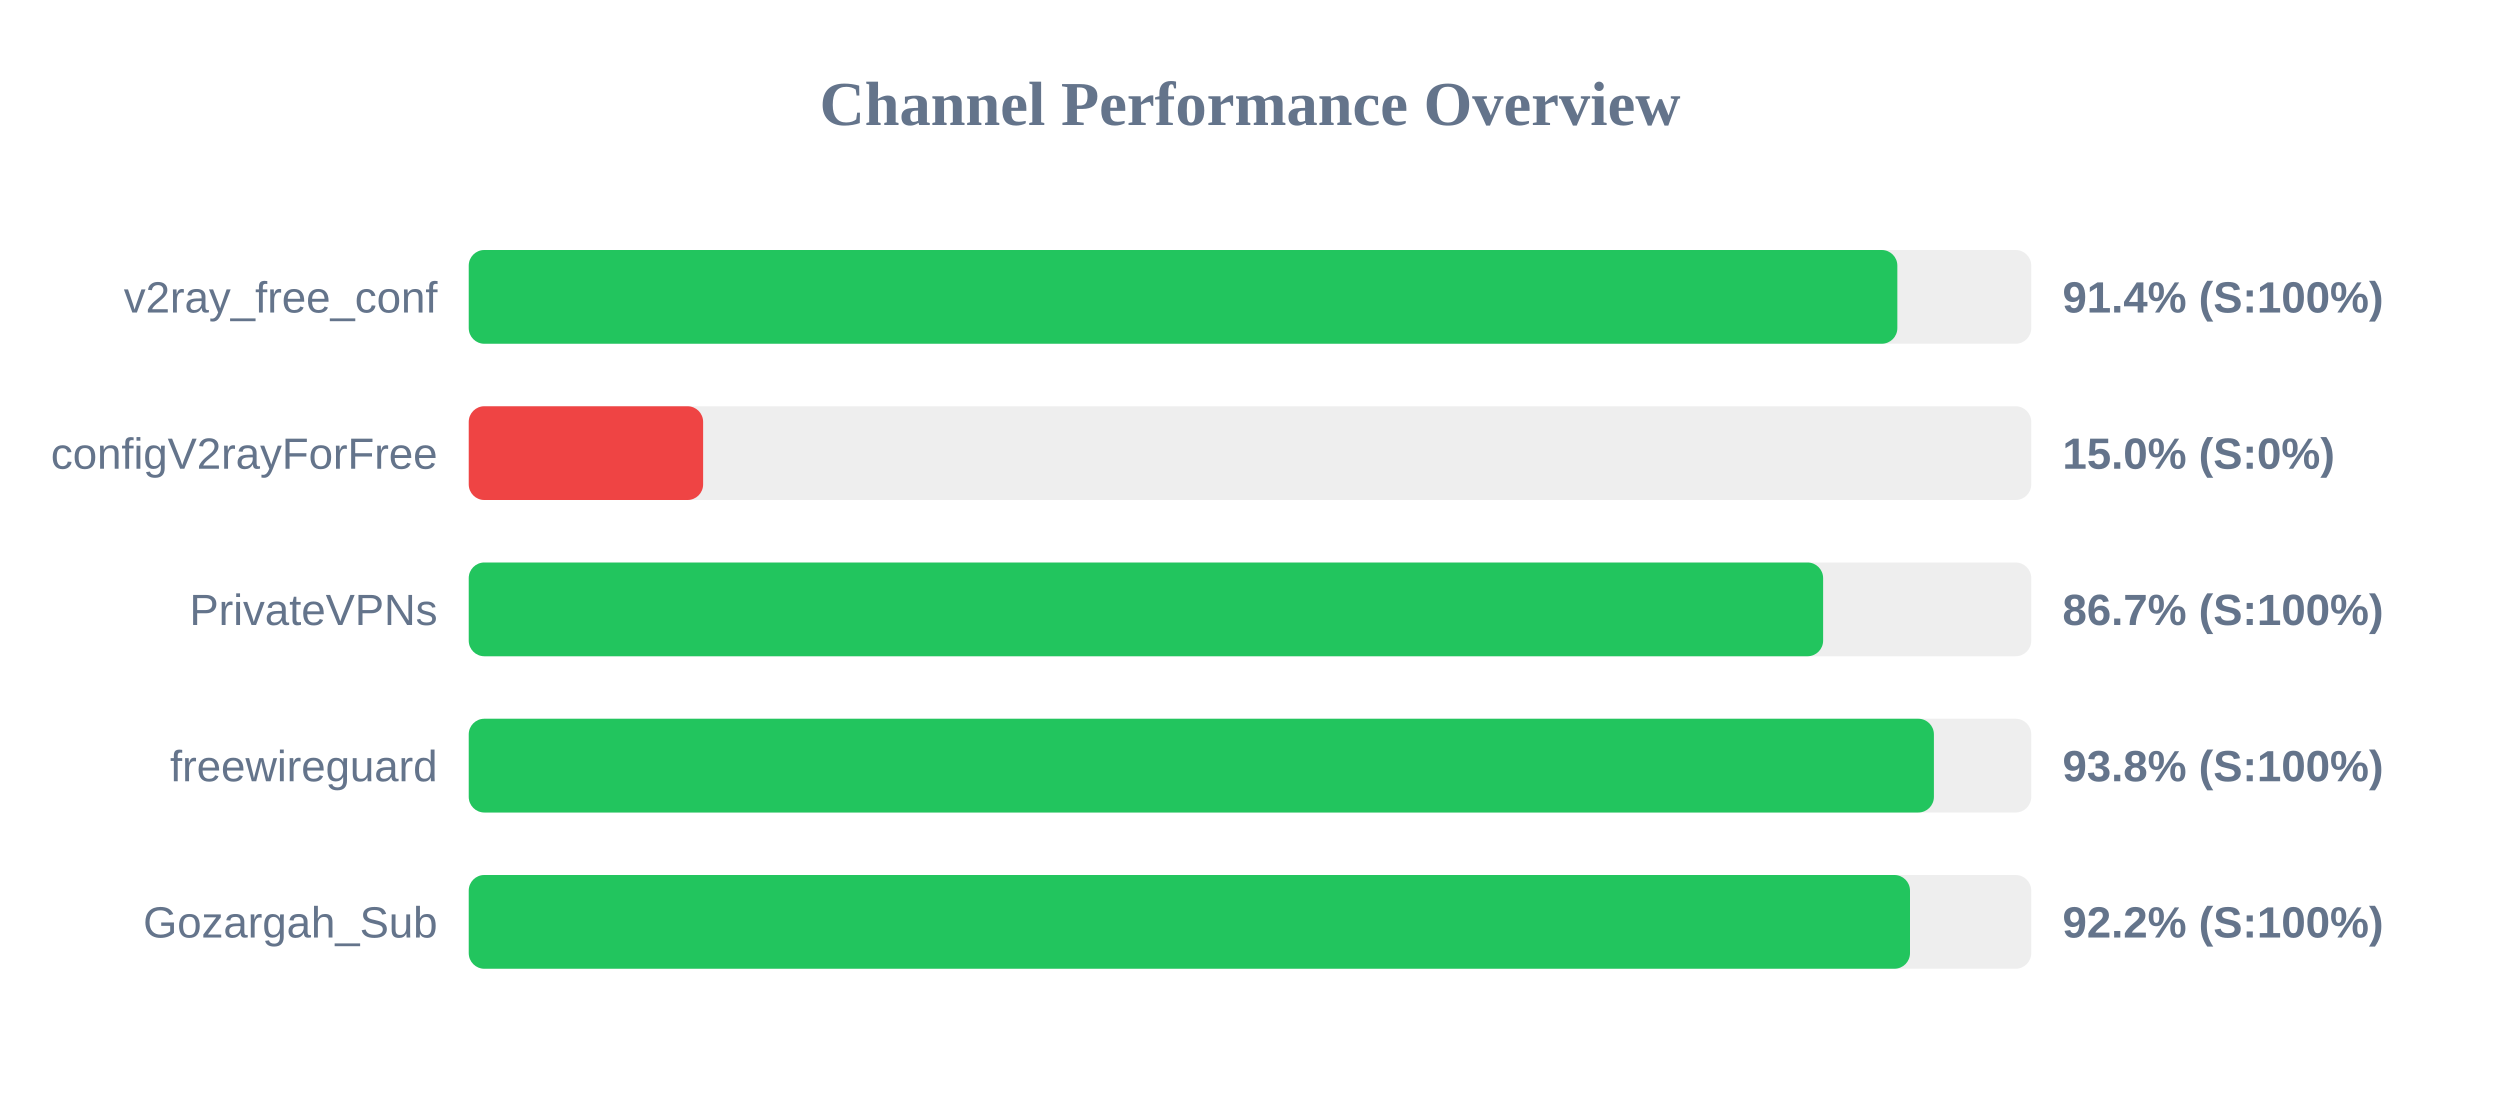
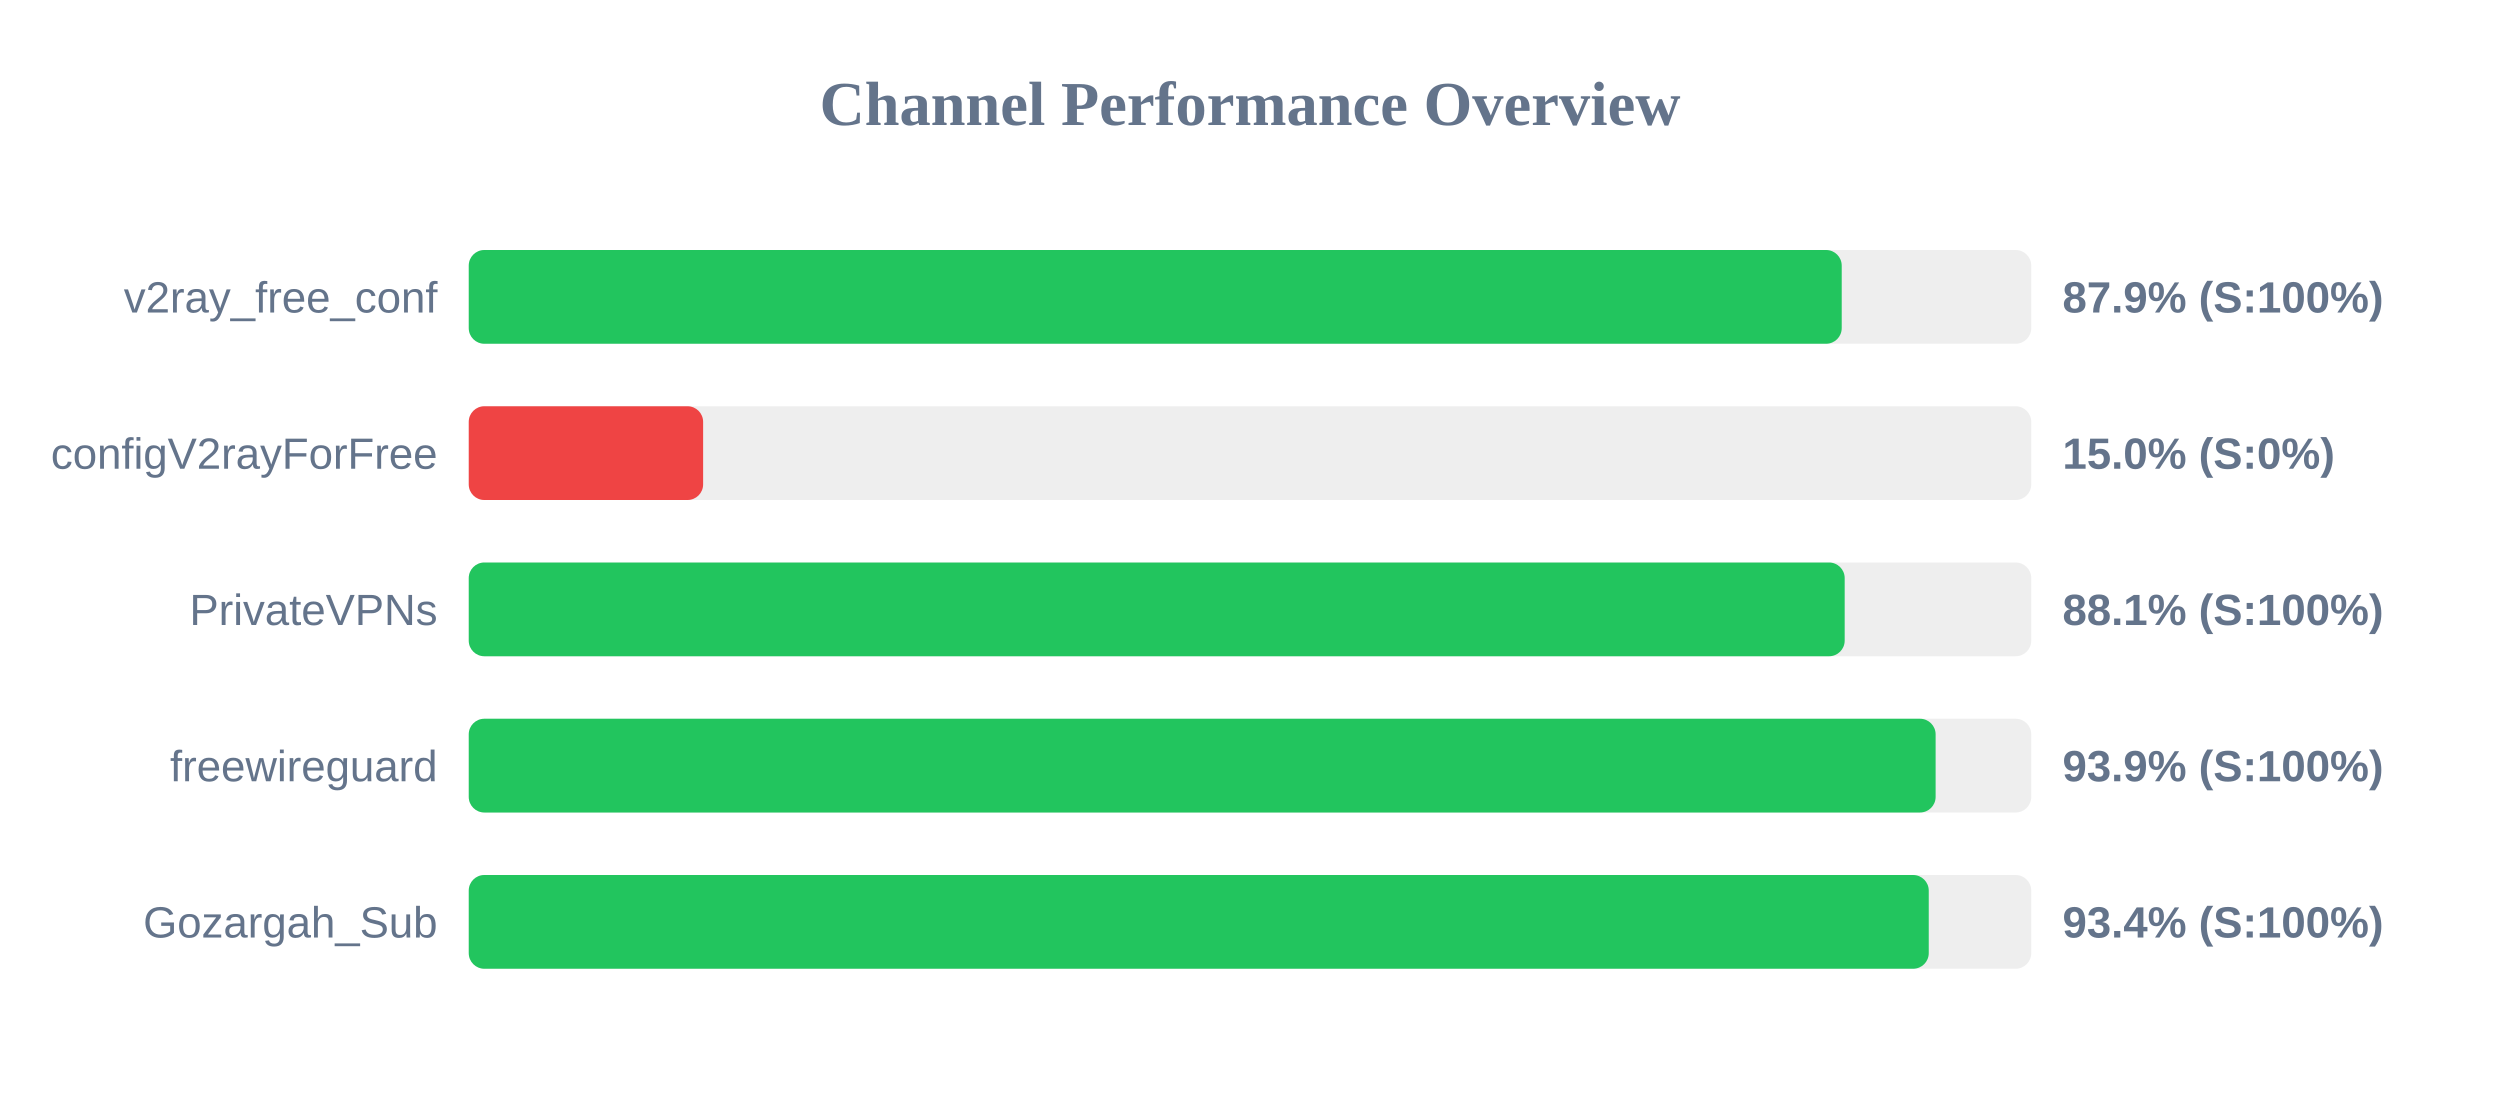
<svg xmlns="http://www.w3.org/2000/svg" width="800" height="350" version="1.1">
  <style>
        .row { font: 14px Arial; fill: #64748b; }
        .score { font: bold 14px Arial; fill: #64748b; }
    </style>
  <text x="400" y="40" text-anchor="middle" font-size="20px" font-weight="bold" fill="#64748b">Channel Performance Overview</text>
  <rect x="150" y="80" width="500" height="30" fill="#eee" rx="5" />
-   <rect x="150" y="80" width="457.15" height="30" fill="#22c55e" rx="5" />
+   <rect x="150" y="80" width="439.35" height="30" fill="#22c55e" rx="5" />
  <text x="140" y="100" text-anchor="end" class="row">v2ray_free_conf</text>
-   <text x="660" y="100" text-anchor="start" class="score">91.4% (S:100%)</text>
+   <text x="660" y="100" text-anchor="start" class="score">87.9% (S:100%)</text>
  <rect x="150" y="130" width="500" height="30" fill="#eee" rx="5" />
  <rect x="150" y="130" width="75.0" height="30" fill="#ef4444" rx="5" />
  <text x="140" y="150" text-anchor="end" class="row">configV2rayForFree</text>
  <text x="660" y="150" text-anchor="start" class="score">15.0% (S:0%)</text>
  <rect x="150" y="180" width="500" height="30" fill="#eee" rx="5" />
-   <rect x="150" y="180" width="433.4" height="30" fill="#22c55e" rx="5" />
+   <rect x="150" y="180" width="440.3" height="30" fill="#22c55e" rx="5" />
  <text x="140" y="200" text-anchor="end" class="row">PrivateVPNs</text>
-   <text x="660" y="200" text-anchor="start" class="score">86.7% (S:100%)</text>
+   <text x="660" y="200" text-anchor="start" class="score">88.1% (S:100%)</text>
  <rect x="150" y="230" width="500" height="30" fill="#eee" rx="5" />
-   <rect x="150" y="230" width="468.85" height="30" fill="#22c55e" rx="5" />
+   <rect x="150" y="230" width="469.4" height="30" fill="#22c55e" rx="5" />
  <text x="140" y="250" text-anchor="end" class="row">freewireguard</text>
-   <text x="660" y="250" text-anchor="start" class="score">93.8% (S:100%)</text>
+   <text x="660" y="250" text-anchor="start" class="score">93.9% (S:100%)</text>
  <rect x="150" y="280" width="500" height="30" fill="#eee" rx="5" />
-   <rect x="150" y="280" width="461.2" height="30" fill="#22c55e" rx="5" />
+   <rect x="150" y="280" width="467.2" height="30" fill="#22c55e" rx="5" />
  <text x="140" y="300" text-anchor="end" class="row">Gozargah_Sub</text>
-   <text x="660" y="300" text-anchor="start" class="score">92.2% (S:100%)</text>
+   <text x="660" y="300" text-anchor="start" class="score">93.4% (S:100%)</text>
</svg>
